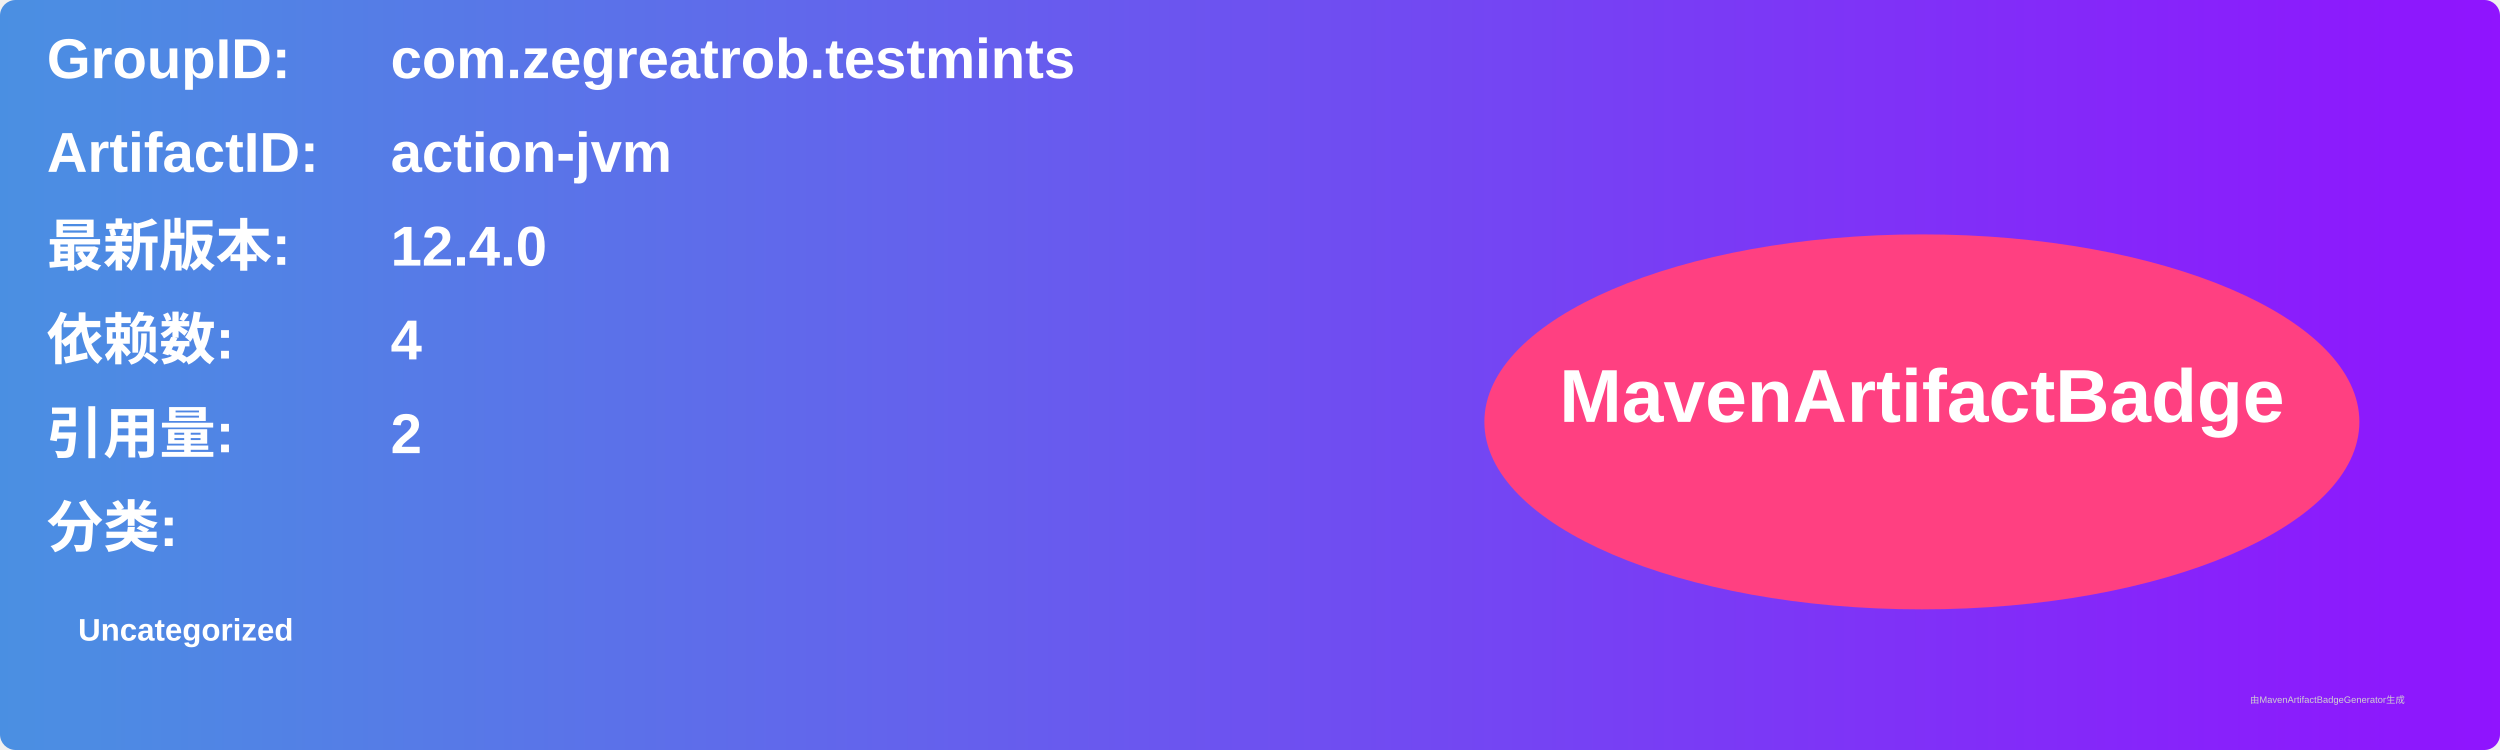
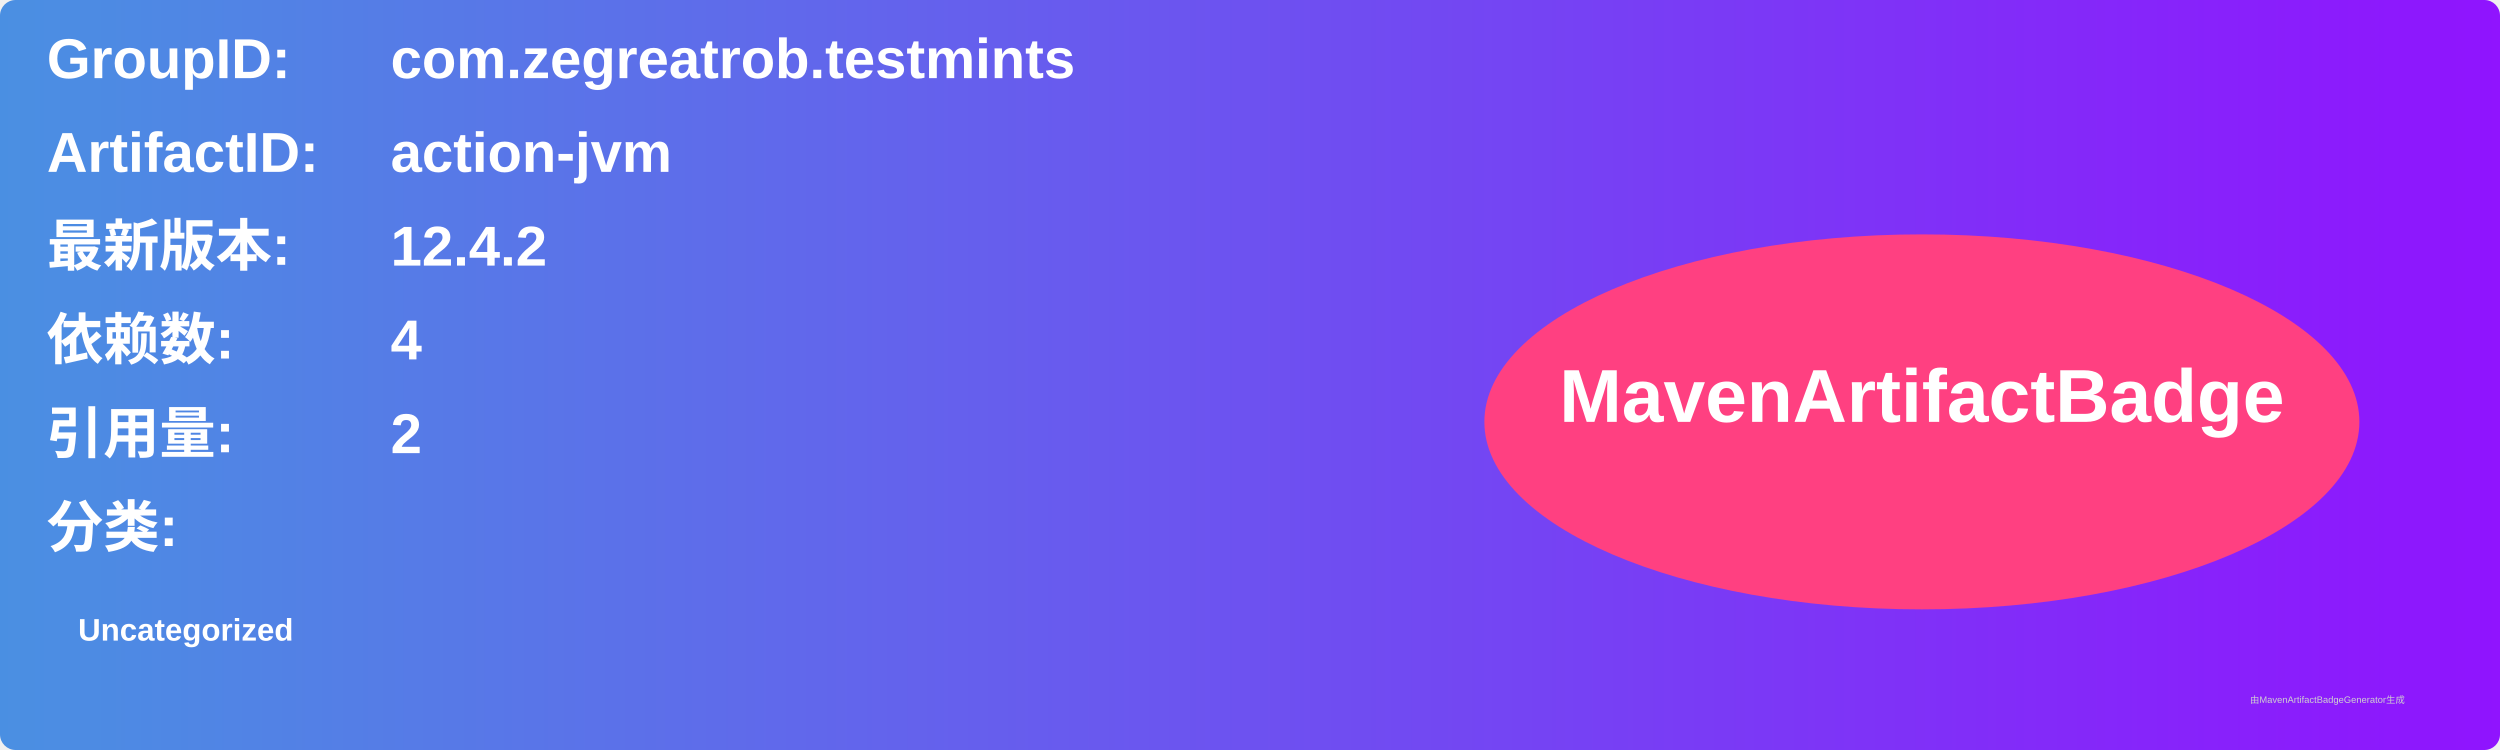
<svg xmlns="http://www.w3.org/2000/svg" width="800" height="240" viewBox="0 0 800 240">
  <linearGradient id="grad" x1="0%" y1="0%" x2="100%" y2="0%">
    <stop offset="0%" stop-color="#4a90e2" />
    <stop offset="100%" stop-color="#9013fe" />
  </linearGradient>
  <rect width="100%" height="100%" rx="5" ry="5" fill="url(#grad)" />
  <g transform="translate(15, 15)">
    <text x="0" y="10" font-family="Arial" font-size="18" fill="white" font-weight="bold" width="260">GroupID:</text>
    <text x="110" y="10" font-family="Arial" font-size="18" fill="white" font-weight="bold" width="460">com.zegreatrob.testmints</text>
    <text x="0" y="40" font-family="Arial" font-size="18" fill="white" font-weight="bold" width="260">ArtifactID:</text>
    <text x="110" y="40" font-family="Arial" font-size="18" fill="white" font-weight="bold" width="460">action-jvm</text>
    <text x="0" y="70" font-family="Arial" font-size="18" fill="white" font-weight="bold">最新版本:</text>
    <text x="110" y="70" font-family="Arial" font-size="18" fill="white" font-weight="bold">
-       <tspan font-weight="bold">12.4.0</tspan>
+       <tspan font-weight="bold">12.4.2</tspan>
    </text>
    <text x="0" y="100" font-family="Arial" font-size="18" fill="white" font-weight="bold">依赖数: </text>
    <text x="110" y="100" font-family="Arial" font-size="18" fill="white">
      <tspan font-weight="bold">4</tspan>
    </text>
    <text x="0" y="130" font-family="Arial" font-size="18" fill="white" font-weight="bold">引用量: </text>
    <text x="110" y="130" font-family="Arial" font-size="18" fill="white">
      <tspan font-weight="bold">2</tspan>
    </text>
    <text x="0" y="160" font-family="Arial" font-size="18" fill="white" font-weight="bold">分类:</text>
    <text x="10" y="190" font-family="Arial" font-size="10" fill="white">
      <tspan font-weight="bold">Uncategorized</tspan>
    </text>
    <ellipse cx="600" cy="120" rx="140" ry="60" fill="#ff4081" />
    <text x="600" y="120" text-anchor="middle" font-family="Arial" font-size="24" fill="white" font-weight="bold">MavenArtifactBadge</text>
  </g>
  <text x="720" y="225" font-family="Arial" font-size="3" fill="#d0d0d0">由MavenArtifactBadgeGenerator生成</text>
</svg>
